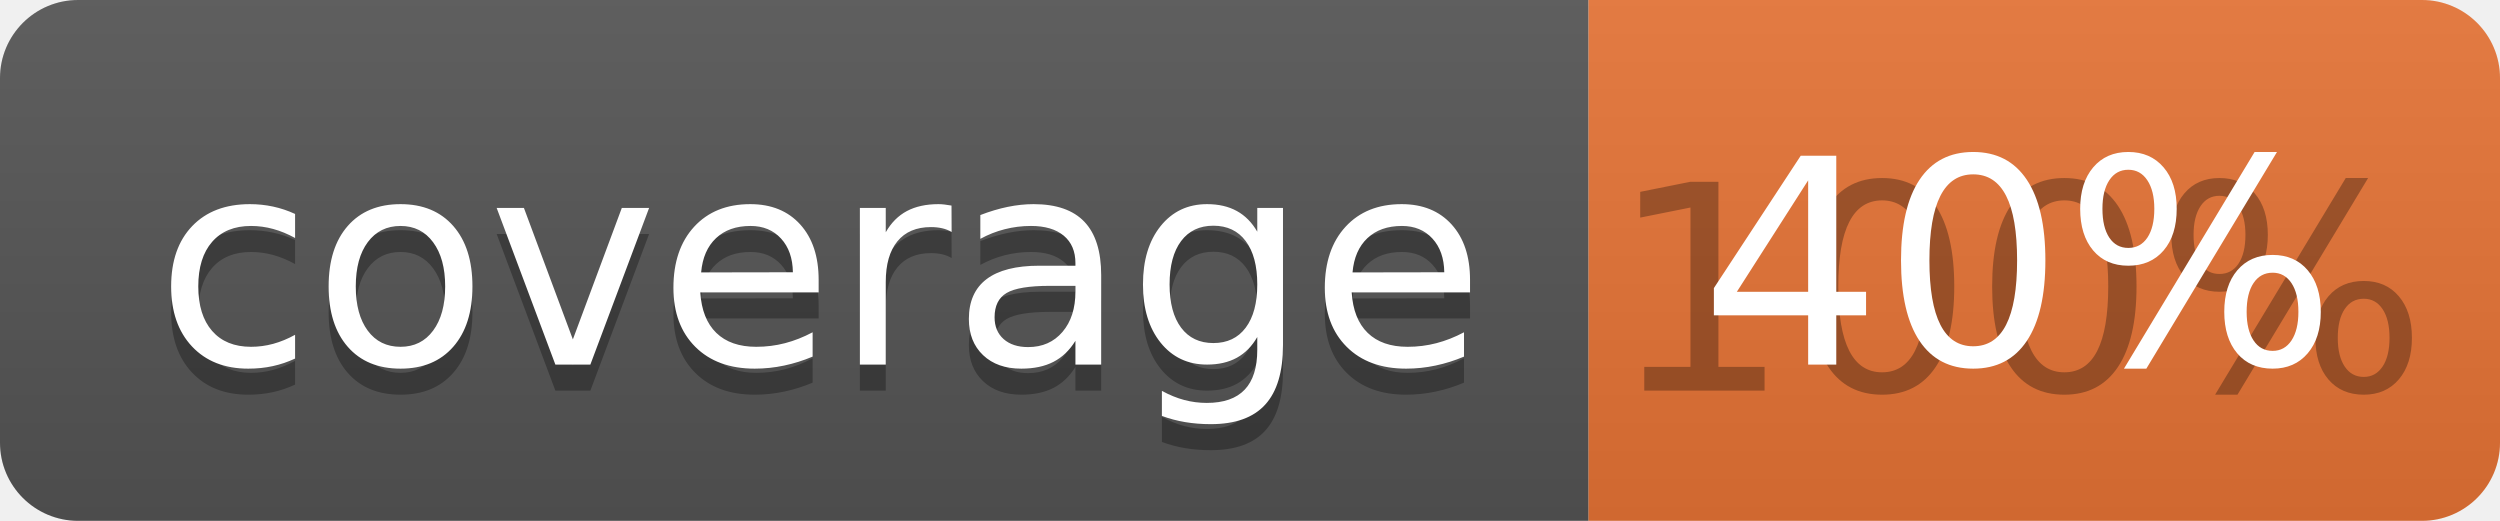
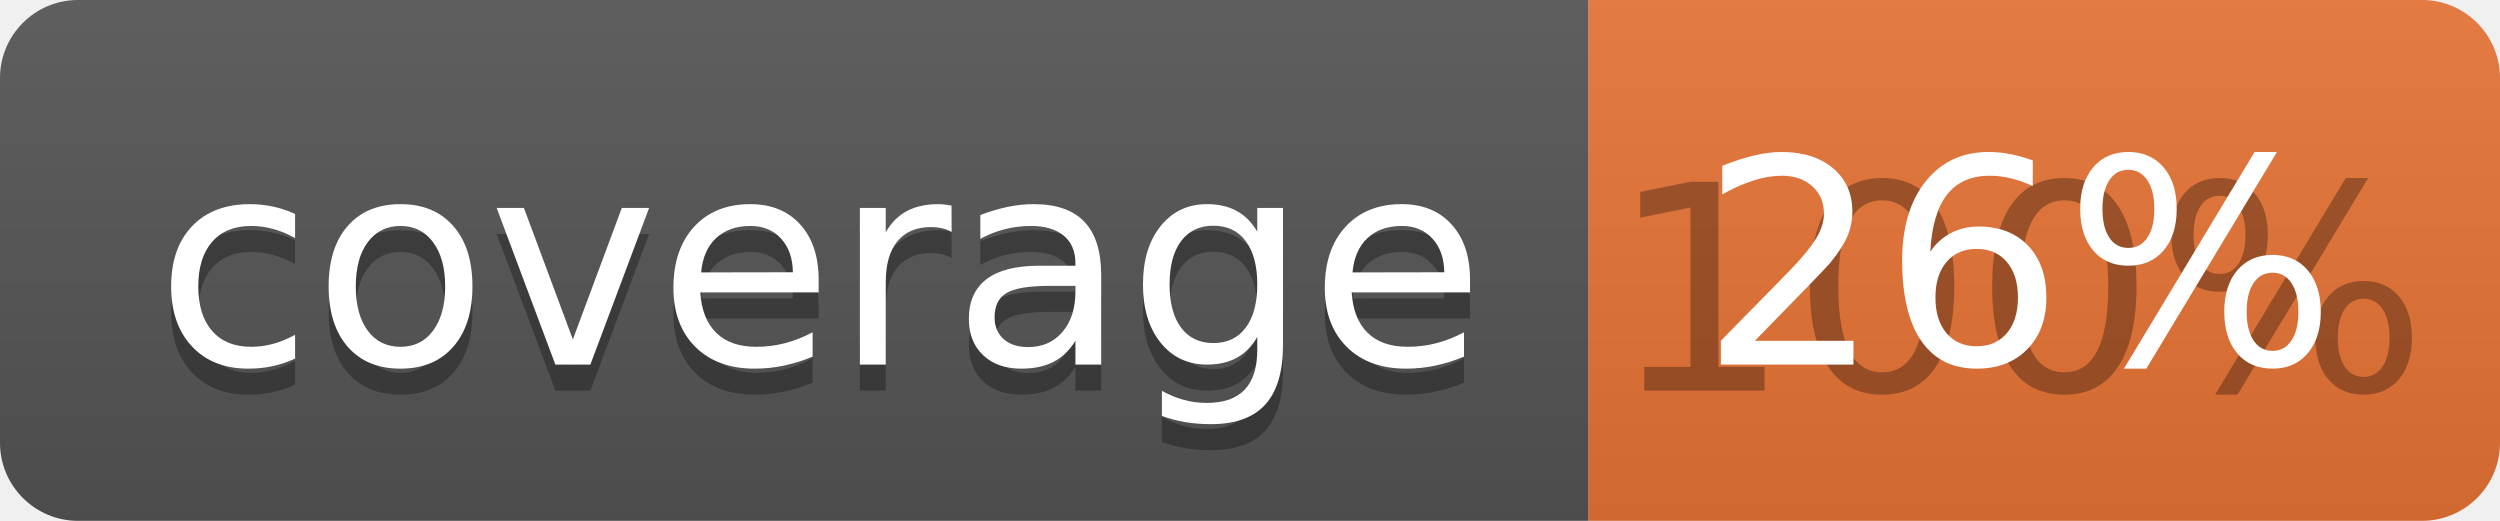
<svg xmlns="http://www.w3.org/2000/svg" width="96" height="20">
  <linearGradient id="b" x2="0" y2="100%">
    <stop offset="0" stop-color="#bbb" stop-opacity=".1" />
    <stop offset="1" stop-opacity=".1" />
  </linearGradient>
  <clipPath id="a">
    <rect width="96" height="20" rx="3" fill="#fff" />
  </clipPath>
  <g clip-path="url(#a)">
    <path fill="#555" d="M0 0h61v20H0z" />
    <path fill="#E87435" d="M61 0h35v20H61z" />
    <path fill="url(#b)" d="M0 0h96v20H0z" />
  </g>
  <g fill="#fff" text-anchor="middle" font-family="DejaVu Sans,Verdana,Geneva,sans-serif" font-size="110">
    <text x="315" y="150" fill="#010101" fill-opacity=".3" transform="scale(.1)" textLength="510">coverage</text>
    <text x="315" y="140" transform="scale(.1)" textLength="510">coverage</text>
    <text x="775" y="150" fill="#010101" fill-opacity=".3" transform="scale(.1)" textLength="250">100%</text>
-     <text x="775" y="140" transform="scale(.1)" textLength="250">40%</text>
+     <text x="775" y="140" transform="scale(.1)" textLength="250">26%</text>
  </g>
</svg>
